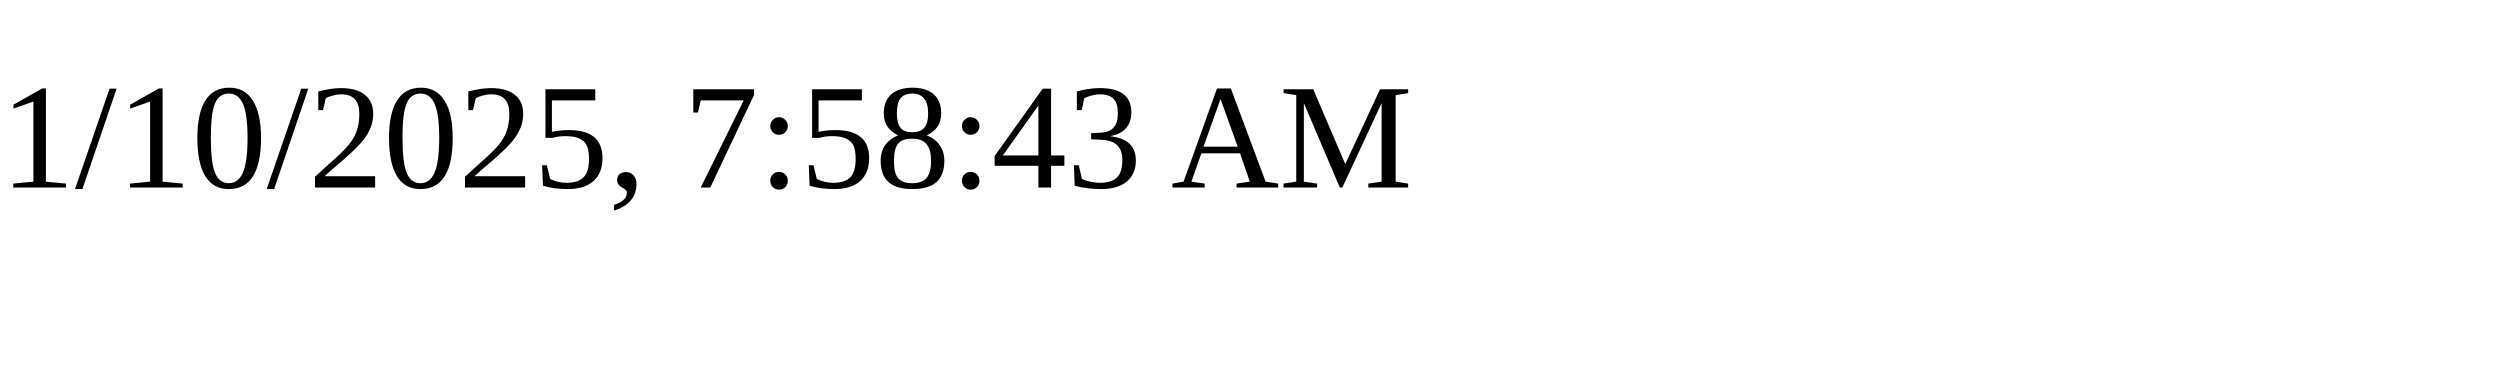
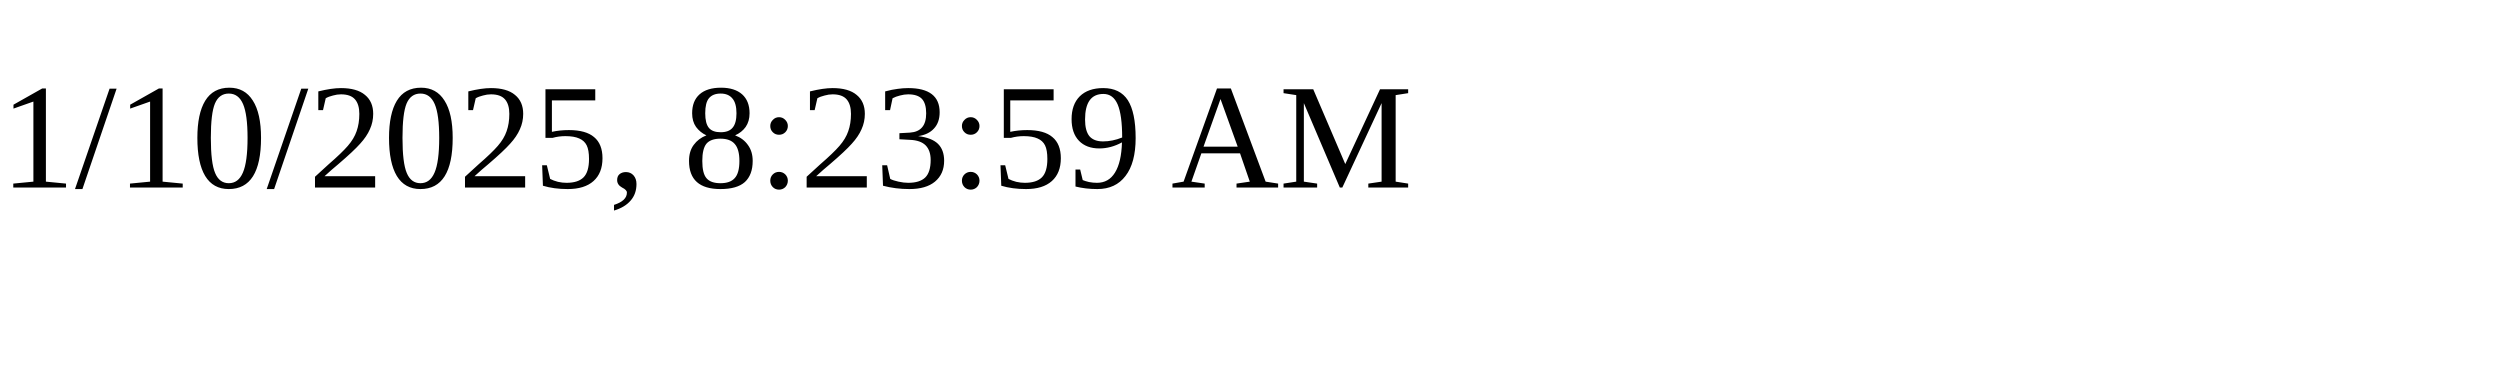
<svg xmlns="http://www.w3.org/2000/svg" height="30" width="200">
-   <text x="0" y="15">1/10/2025, 7:58:43 AM</text>
+   <text x="0" y="15">1/10/2025, 8:23:59 AM</text>
</svg>
